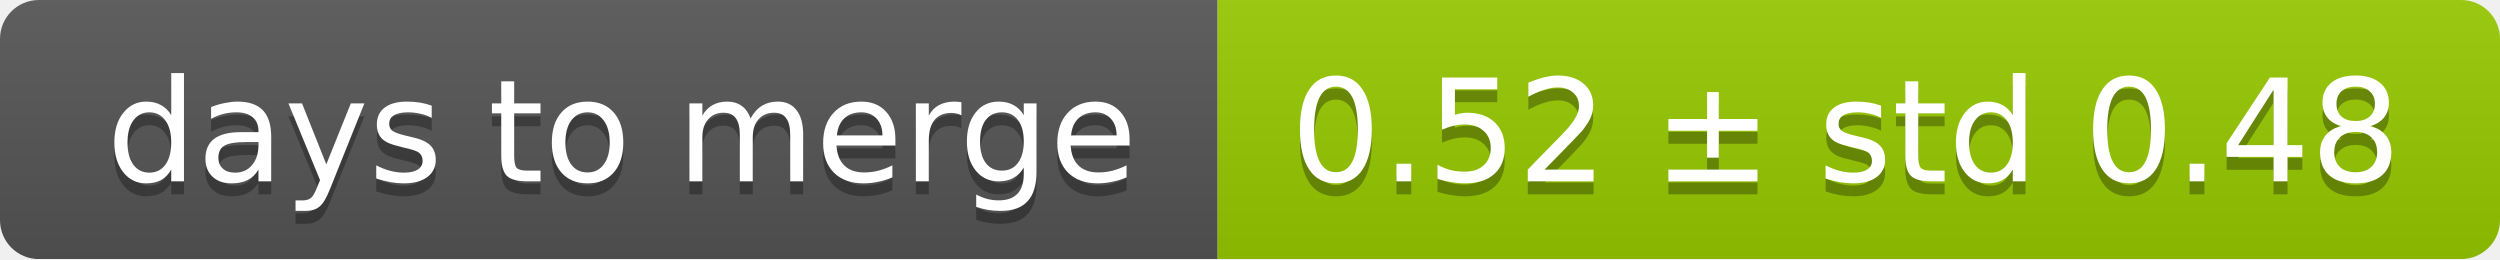
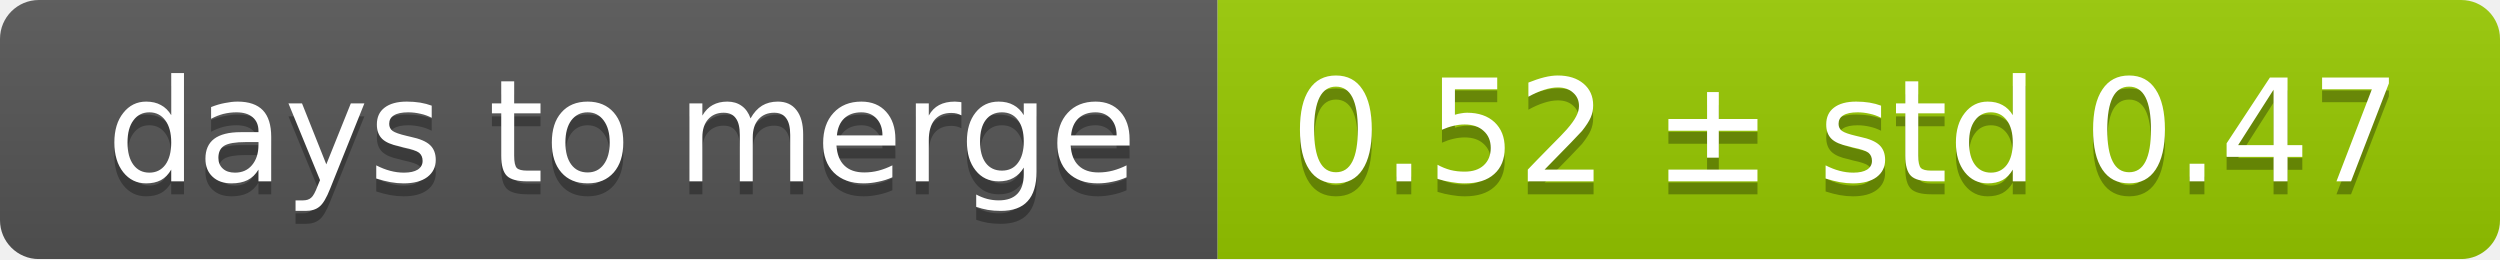
<svg xmlns="http://www.w3.org/2000/svg" width="193" height="20">
  <linearGradient id="smooth" x2="0" y2="100%">
    <stop offset="0" stop-color="#bbb" stop-opacity=".1" />
    <stop offset="1" stop-opacity=".1" />
  </linearGradient>
  <mask id="round">
    <rect width="193" height="20" rx="3" fill="#fff" />
  </mask>
  <g mask="url(#round)">
    <rect width="94" height="20" fill="#555" />
    <rect x="94" width="99" height="20" fill="#97ca00" />
    <rect width="193" height="20" fill="url(#smooth)" />
  </g>
  <g fill="#fff" text-anchor="middle" font-family="DejaVu Sans,Verdana,Geneva,sans-serif" font-size="11">
    <text x="48" y="15" fill="#010101" fill-opacity=".3">days to merge</text>
    <text x="48" y="14">days to merge</text>
-     <text x="142.5" y="15" fill="#010101" fill-opacity=".3">0.52 ± std 0.48</text>
-     <text x="142.5" y="14">0.52 ± std 0.48</text>
+     <text x="142.5" y="15" fill="#010101" fill-opacity=".3">0.52 ± std 0.47</text>
+     <text x="142.5" y="14">0.52 ± std 0.47</text>
  </g>
</svg>
